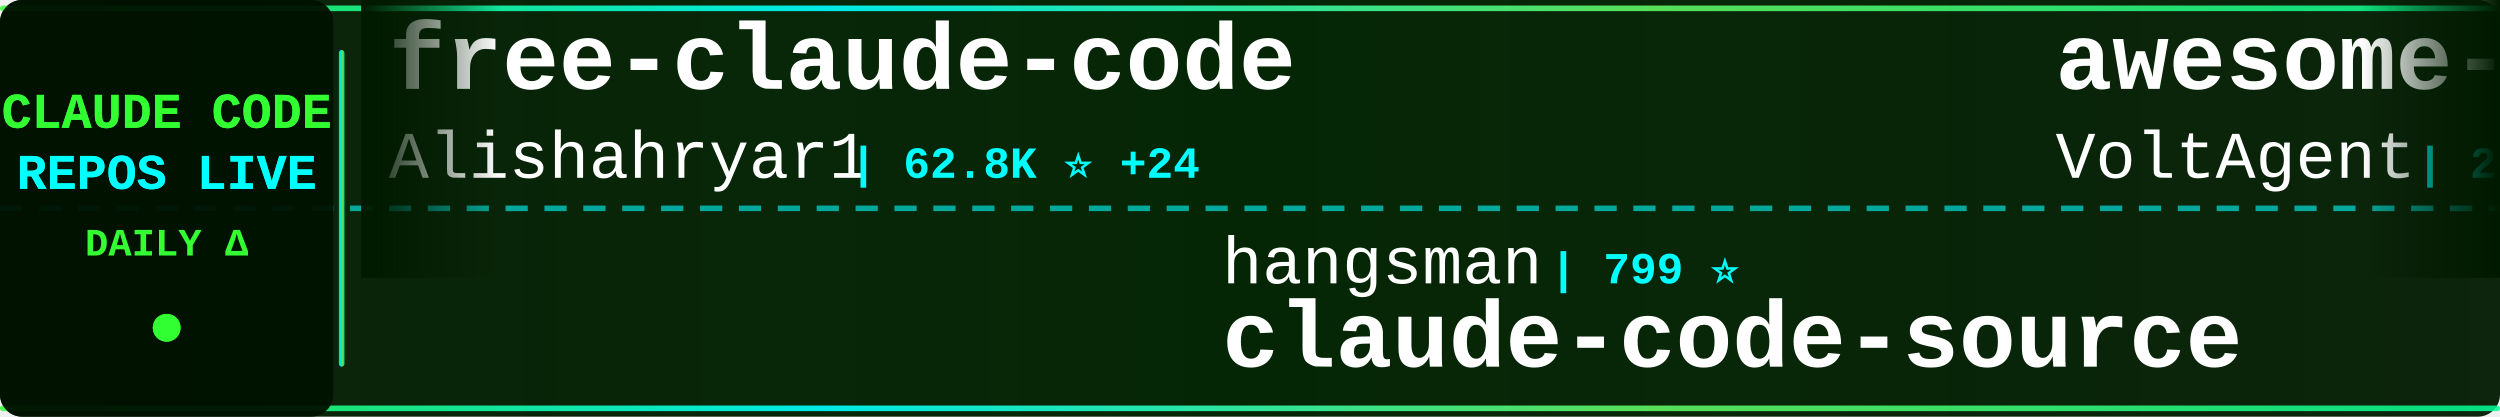
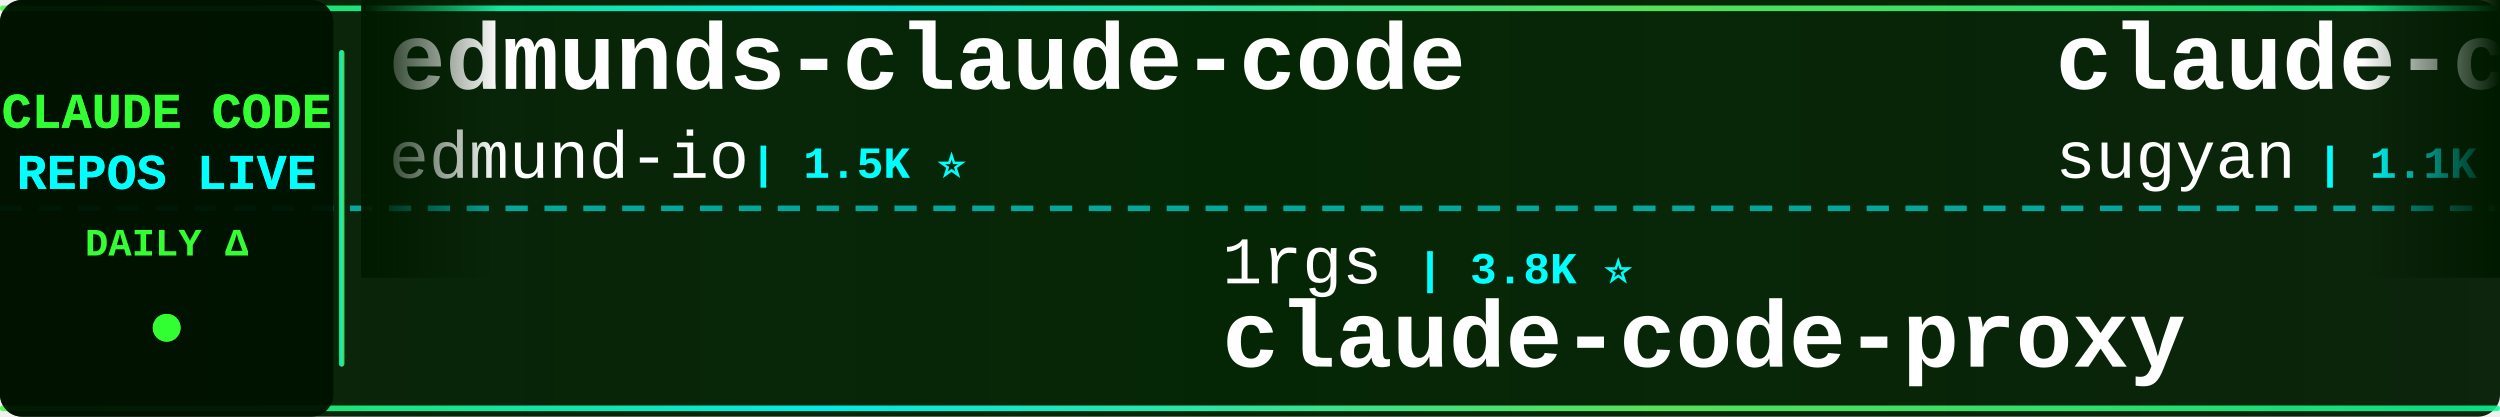
<svg xmlns="http://www.w3.org/2000/svg" width="900" height="150">
  <defs>
    <linearGradient id="tickerBg" x1="0%" y1="0%" x2="100%" y2="0%">
      <stop offset="0%" style="stop-color:#001a00;stop-opacity:0.95" />
      <stop offset="50%" style="stop-color:#002200;stop-opacity:0.98" />
      <stop offset="100%" style="stop-color:#001a00;stop-opacity:0.95" />
    </linearGradient>
    <linearGradient id="borderGrad" x1="0%" y1="0%" x2="100%" y2="0%">
      <stop offset="0%" style="stop-color:#33ff33;stop-opacity:0.85">
        <animate attributeName="stop-opacity" values="0.85;1;0.85" dur="2s" repeatCount="indefinite" />
      </stop>
      <stop offset="33%" style="stop-color:#00ffff;stop-opacity:0.9">
        <animate attributeName="stop-opacity" values="0.9;1;0.9" dur="2.2s" repeatCount="indefinite" />
      </stop>
      <stop offset="66%" style="stop-color:#66ff66;stop-opacity:0.85">
        <animate attributeName="stop-opacity" values="0.85;1;0.85" dur="1.8s" repeatCount="indefinite" />
      </stop>
      <stop offset="100%" style="stop-color:#00ff99;stop-opacity:0.85">
        <animate attributeName="stop-opacity" values="0.85;1;0.85" dur="2s" repeatCount="indefinite" />
      </stop>
    </linearGradient>
    <filter id="textGlow">
      <feGaussianBlur stdDeviation="0.1" result="coloredBlur" />
      <feMerge>
        <feMergeNode in="coloredBlur" />
        <feMergeNode in="SourceGraphic" />
      </feMerge>
    </filter>
    <filter id="metricGlow">
      <feGaussianBlur stdDeviation="0.2" result="coloredBlur" />
      <feMerge>
        <feMergeNode in="coloredBlur" />
        <feMergeNode in="SourceGraphic" />
      </feMerge>
    </filter>
    <linearGradient id="leftFade" x1="0%" y1="0%" x2="100%" y2="0%">
      <stop offset="0%" style="stop-color:#001a00;stop-opacity:1" />
      <stop offset="100%" style="stop-color:#001a00;stop-opacity:0" />
    </linearGradient>
    <linearGradient id="rightFade" x1="0%" y1="0%" x2="100%" y2="0%">
      <stop offset="0%" style="stop-color:#001a00;stop-opacity:0" />
      <stop offset="100%" style="stop-color:#001a00;stop-opacity:1" />
    </linearGradient>
  </defs>
  <rect width="900" height="150" fill="url(#tickerBg)" rx="8" />
  <rect x="0" y="2" width="900" height="2" fill="url(#borderGrad)" rx="1" />
  <rect x="0" y="146" width="900" height="2" fill="url(#borderGrad)" rx="1" />
  <line x1="0" y1="75" x2="900" y2="75" stroke="#00ffff" stroke-width="2" stroke-dasharray="8 6" opacity="0.6" />
  <rect x="0" y="0" width="120" height="150" fill="#001100" opacity="0.95" rx="8" />
  <text x="60" y="46" font-family="'Courier New', monospace" font-size="18" font-weight="bold" fill="#33ff33" text-anchor="middle" filter="url(#textGlow)">
    CLAUDE CODE
  </text>
  <text x="60" y="68" font-family="'Courier New', monospace" font-size="18" font-weight="bold" fill="#00ffff" text-anchor="middle" filter="url(#textGlow)">
    REPOS LIVE
  </text>
  <text x="60" y="92" font-family="'Courier New', monospace" font-size="14" font-weight="bold" fill="#33ff33" text-anchor="middle">
    DAILY Δ
  </text>
  <circle cx="60" cy="118" r="5" fill="#33ff33" filter="url(#metricGlow)">
    <animate attributeName="r" values="4;6;4" dur="1.5s" repeatCount="indefinite" />
    <animate attributeName="opacity" values="0.6;1;0.6" dur="1.5s" repeatCount="indefinite" />
  </circle>
  <rect x="122" y="18" width="2" height="114" fill="url(#borderGrad)" rx="1" />
  <clipPath id="tickerClip">
    <rect x="130" y="0" width="770" height="150" />
  </clipPath>
  <g clip-path="url(#tickerClip)">
    <g id="tickerItems">
      <animateTransform attributeName="transform" attributeType="XML" type="translate" from="0 0" to="-3000 0" dur="54s" repeatCount="indefinite" />
      <g transform="translate(0, 0)">
-         <text x="140" y="32" font-family="'Courier New', monospace" font-size="34" font-weight="bold" fill="#ffffff">free-claude-code</text>
-         <text x="140" y="64" font-family="'Courier New', monospace" font-size="24" font-weight="normal" fill="#ffffff" opacity="1.0">Alishahryar1</text>
-         <text x="306" y="64" font-family="'Courier New', monospace" font-size="16" font-weight="bold" fill="#00ffff"> | 62.8K ⭐ +24</text>
+         <text x="140" y="32" font-family="'Courier New', monospace" font-size="34" font-weight="bold" fill="#ffffff">edmunds-claude-code</text>
+         <text x="140" y="64" font-family="'Courier New', monospace" font-size="24" font-weight="normal" fill="#ffffff" opacity="1.0">edmund-io</text>
+         <text x="270" y="64" font-family="'Courier New', monospace" font-size="16" font-weight="bold" fill="#00ffff"> | 1.5K ⭐</text>
      </g>
      <g transform="translate(300, 0)">
-         <text x="140" y="102" font-family="'Courier New', monospace" font-size="24" font-weight="normal" fill="#ffffff" opacity="1.0">hangsman</text>
-         <text x="258" y="102" font-family="'Courier New', monospace" font-size="16" font-weight="bold" fill="#00ffff"> | 799 ⭐</text>
-         <text x="140" y="132" font-family="'Courier New', monospace" font-size="34" font-weight="bold" fill="#ffffff">claude-code-source</text>
+         <text x="140" y="102" font-family="'Courier New', monospace" font-size="24" font-weight="normal" fill="#ffffff" opacity="1.0">1rgs</text>
+         <text x="210" y="102" font-family="'Courier New', monospace" font-size="16" font-weight="bold" fill="#00ffff"> | 3.8K ⭐</text>
+         <text x="140" y="132" font-family="'Courier New', monospace" font-size="34" font-weight="bold" fill="#ffffff">claude-code-proxy</text>
      </g>
      <g transform="translate(600, 0)">
-         <text x="140" y="32" font-family="'Courier New', monospace" font-size="34" font-weight="bold" fill="#ffffff">awesome-claude-code-suba...</text>
-         <text x="140" y="64" font-family="'Courier New', monospace" font-size="24" font-weight="normal" fill="#ffffff" opacity="1.0">VoltAgent</text>
-         <text x="270" y="64" font-family="'Courier New', monospace" font-size="16" font-weight="bold" fill="#00ffff"> | 26.0K ⭐ +3</text>
+         <text x="140" y="32" font-family="'Courier New', monospace" font-size="34" font-weight="bold" fill="#ffffff">claude-code-webui</text>
+         <text x="140" y="64" font-family="'Courier New', monospace" font-size="24" font-weight="normal" fill="#ffffff" opacity="1.0">sugyan</text>
+         <text x="234" y="64" font-family="'Courier New', monospace" font-size="16" font-weight="bold" fill="#00ffff"> | 1.1K ⭐ +1</text>
      </g>
      <g transform="translate(900, 0)">
-         <text x="140" y="102" font-family="'Courier New', monospace" font-size="24" font-weight="normal" fill="#ffffff" opacity="1.0">OrcaWhisper</text>
-         <text x="294" y="102" font-family="'Courier New', monospace" font-size="16" font-weight="bold" fill="#00ffff"> | 106 ⭐ +1</text>
-         <text x="140" y="132" font-family="'Courier New', monospace" font-size="34" font-weight="bold" fill="#ffffff">Claude-Code</text>
+         <text x="140" y="102" font-family="'Courier New', monospace" font-size="24" font-weight="normal" fill="#ffffff" opacity="1.0">WorldFlowAI</text>
+         <text x="294" y="102" font-family="'Courier New', monospace" font-size="16" font-weight="bold" fill="#00ffff"> | 5.3K ⭐ +9</text>
+         <text x="140" y="132" font-family="'Courier New', monospace" font-size="34" font-weight="bold" fill="#ffffff">everything-claude-code</text>
      </g>
      <g transform="translate(1200, 0)">
-         <text x="140" y="32" font-family="'Courier New', monospace" font-size="34" font-weight="bold" fill="#ffffff">claude-code-proxy</text>
-         <text x="140" y="64" font-family="'Courier New', monospace" font-size="24" font-weight="normal" fill="#ffffff" opacity="1.0">1rgs</text>
-         <text x="210" y="64" font-family="'Courier New', monospace" font-size="16" font-weight="bold" fill="#00ffff"> | 3.8K ⭐ +1</text>
+         <text x="140" y="32" font-family="'Courier New', monospace" font-size="34" font-weight="bold" fill="#ffffff">claude-code-video-toolki...</text>
+         <text x="140" y="64" font-family="'Courier New', monospace" font-size="24" font-weight="normal" fill="#ffffff" opacity="1.0">digitalsamba</text>
+         <text x="306" y="64" font-family="'Courier New', monospace" font-size="16" font-weight="bold" fill="#00ffff"> | 2.3K ⭐ +1</text>
      </g>
      <g transform="translate(1500, 0)">
-         <text x="140" y="102" font-family="'Courier New', monospace" font-size="24" font-weight="normal" fill="#ffffff" opacity="1.0">SeemSeam</text>
-         <text x="258" y="102" font-family="'Courier New', monospace" font-size="16" font-weight="bold" fill="#00ffff"> | 3.6K ⭐ +1</text>
-         <text x="140" y="132" font-family="'Courier New', monospace" font-size="34" font-weight="bold" fill="#ffffff">claude_codex_bridge</text>
+         <text x="140" y="102" font-family="'Courier New', monospace" font-size="24" font-weight="normal" fill="#ffffff" opacity="1.0">wanshuiyin</text>
+         <text x="282" y="102" font-family="'Courier New', monospace" font-size="16" font-weight="bold" fill="#00ffff"> | 18.0K ⭐ +4</text>
+         <text x="140" y="132" font-family="'Courier New', monospace" font-size="34" font-weight="bold" fill="#ffffff">Auto-claude-code-researc...</text>
      </g>
      <g transform="translate(1800, 0)">
-         <text x="140" y="32" font-family="'Courier New', monospace" font-size="34" font-weight="bold" fill="#ffffff">collection-claude-code-s...</text>
-         <text x="140" y="64" font-family="'Courier New', monospace" font-size="24" font-weight="normal" fill="#ffffff" opacity="1.0">chauncygu</text>
-         <text x="270" y="64" font-family="'Courier New', monospace" font-size="16" font-weight="bold" fill="#00ffff"> | 2.9K ⭐ +1</text>
+         <text x="140" y="32" font-family="'Courier New', monospace" font-size="34" font-weight="bold" fill="#ffffff">Open-ClaudeCode</text>
+         <text x="140" y="64" font-family="'Courier New', monospace" font-size="24" font-weight="normal" fill="#ffffff" opacity="1.0">LING71671</text>
+         <text x="270" y="64" font-family="'Courier New', monospace" font-size="16" font-weight="bold" fill="#00ffff"> | 973 ⭐</text>
      </g>
      <g transform="translate(2100, 0)">
-         <text x="140" y="102" font-family="'Courier New', monospace" font-size="24" font-weight="normal" fill="#ffffff" opacity="1.0">liuup</text>
-         <text x="222" y="102" font-family="'Courier New', monospace" font-size="16" font-weight="bold" fill="#00ffff"> | 4.0K ⭐</text>
-         <text x="140" y="132" font-family="'Courier New', monospace" font-size="34" font-weight="bold" fill="#ffffff">claude-code-analysis</text>
+         <text x="140" y="102" font-family="'Courier New', monospace" font-size="24" font-weight="normal" fill="#ffffff" opacity="1.0">disler</text>
+         <text x="234" y="102" font-family="'Courier New', monospace" font-size="16" font-weight="bold" fill="#00ffff"> | 3.9K ⭐</text>
+         <text x="140" y="132" font-family="'Courier New', monospace" font-size="34" font-weight="bold" fill="#ffffff">claude-code-hooks-master...</text>
      </g>
      <g transform="translate(2400, 0)">
-         <text x="140" y="32" font-family="'Courier New', monospace" font-size="34" font-weight="bold" fill="#ffffff">claude-code-prompts</text>
-         <text x="140" y="64" font-family="'Courier New', monospace" font-size="24" font-weight="normal" fill="#ffffff" opacity="1.0">repowise-dev</text>
-         <text x="306" y="64" font-family="'Courier New', monospace" font-size="16" font-weight="bold" fill="#00ffff"> | 1.2K ⭐</text>
+         <text x="140" y="32" font-family="'Courier New', monospace" font-size="34" font-weight="bold" fill="#ffffff">claude-code-spec-workflo...</text>
+         <text x="140" y="64" font-family="'Courier New', monospace" font-size="24" font-weight="normal" fill="#ffffff" opacity="1.0">Pimzino</text>
+         <text x="246" y="64" font-family="'Courier New', monospace" font-size="16" font-weight="bold" fill="#00ffff"> | 3.9K ⭐</text>
      </g>
      <g transform="translate(2700, 0)">
-         <text x="140" y="102" font-family="'Courier New', monospace" font-size="24" font-weight="normal" fill="#ffffff" opacity="1.0">zstmfhy</text>
-         <text x="246" y="102" font-family="'Courier New', monospace" font-size="16" font-weight="bold" fill="#00ffff"> | 188 ⭐</text>
-         <text x="140" y="132" font-family="'Courier New', monospace" font-size="34" font-weight="bold" fill="#ffffff">Claude-code</text>
+         <text x="140" y="102" font-family="'Courier New', monospace" font-size="24" font-weight="normal" fill="#ffffff" opacity="1.0">chauncygu</text>
+         <text x="270" y="102" font-family="'Courier New', monospace" font-size="16" font-weight="bold" fill="#00ffff"> | 2.9K ⭐ +1</text>
+         <text x="140" y="132" font-family="'Courier New', monospace" font-size="34" font-weight="bold" fill="#ffffff">collection-claude-code-s...</text>
      </g>
      <g transform="translate(3000, 0)">
-         <text x="140" y="32" font-family="'Courier New', monospace" font-size="34" font-weight="bold" fill="#ffffff">free-claude-code</text>
-         <text x="140" y="64" font-family="'Courier New', monospace" font-size="24" font-weight="normal" fill="#ffffff" opacity="1.0">Alishahryar1</text>
-         <text x="306" y="64" font-family="'Courier New', monospace" font-size="16" font-weight="bold" fill="#00ffff"> | 62.8K ⭐ +24</text>
+         <text x="140" y="32" font-family="'Courier New', monospace" font-size="34" font-weight="bold" fill="#ffffff">edmunds-claude-code</text>
+         <text x="140" y="64" font-family="'Courier New', monospace" font-size="24" font-weight="normal" fill="#ffffff" opacity="1.0">edmund-io</text>
+         <text x="270" y="64" font-family="'Courier New', monospace" font-size="16" font-weight="bold" fill="#00ffff"> | 1.5K ⭐</text>
      </g>
      <g transform="translate(3300, 0)">
-         <text x="140" y="102" font-family="'Courier New', monospace" font-size="24" font-weight="normal" fill="#ffffff" opacity="1.0">hangsman</text>
-         <text x="258" y="102" font-family="'Courier New', monospace" font-size="16" font-weight="bold" fill="#00ffff"> | 799 ⭐</text>
-         <text x="140" y="132" font-family="'Courier New', monospace" font-size="34" font-weight="bold" fill="#ffffff">claude-code-source</text>
+         <text x="140" y="102" font-family="'Courier New', monospace" font-size="24" font-weight="normal" fill="#ffffff" opacity="1.0">1rgs</text>
+         <text x="210" y="102" font-family="'Courier New', monospace" font-size="16" font-weight="bold" fill="#00ffff"> | 3.8K ⭐</text>
+         <text x="140" y="132" font-family="'Courier New', monospace" font-size="34" font-weight="bold" fill="#ffffff">claude-code-proxy</text>
      </g>
      <g transform="translate(3600, 0)">
-         <text x="140" y="32" font-family="'Courier New', monospace" font-size="34" font-weight="bold" fill="#ffffff">awesome-claude-code-suba...</text>
-         <text x="140" y="64" font-family="'Courier New', monospace" font-size="24" font-weight="normal" fill="#ffffff" opacity="1.0">VoltAgent</text>
-         <text x="270" y="64" font-family="'Courier New', monospace" font-size="16" font-weight="bold" fill="#00ffff"> | 26.0K ⭐ +3</text>
+         <text x="140" y="32" font-family="'Courier New', monospace" font-size="34" font-weight="bold" fill="#ffffff">claude-code-webui</text>
+         <text x="140" y="64" font-family="'Courier New', monospace" font-size="24" font-weight="normal" fill="#ffffff" opacity="1.0">sugyan</text>
+         <text x="234" y="64" font-family="'Courier New', monospace" font-size="16" font-weight="bold" fill="#00ffff"> | 1.1K ⭐ +1</text>
      </g>
      <g transform="translate(3900, 0)">
-         <text x="140" y="102" font-family="'Courier New', monospace" font-size="24" font-weight="normal" fill="#ffffff" opacity="1.0">OrcaWhisper</text>
-         <text x="294" y="102" font-family="'Courier New', monospace" font-size="16" font-weight="bold" fill="#00ffff"> | 106 ⭐ +1</text>
-         <text x="140" y="132" font-family="'Courier New', monospace" font-size="34" font-weight="bold" fill="#ffffff">Claude-Code</text>
+         <text x="140" y="102" font-family="'Courier New', monospace" font-size="24" font-weight="normal" fill="#ffffff" opacity="1.0">WorldFlowAI</text>
+         <text x="294" y="102" font-family="'Courier New', monospace" font-size="16" font-weight="bold" fill="#00ffff"> | 5.3K ⭐ +9</text>
+         <text x="140" y="132" font-family="'Courier New', monospace" font-size="34" font-weight="bold" fill="#ffffff">everything-claude-code</text>
      </g>
    </g>
  </g>
  <rect x="130" y="0" width="50" height="100" fill="url(#leftFade)" />
  <rect x="850" y="0" width="50" height="100" fill="url(#rightFade)" />
</svg>
